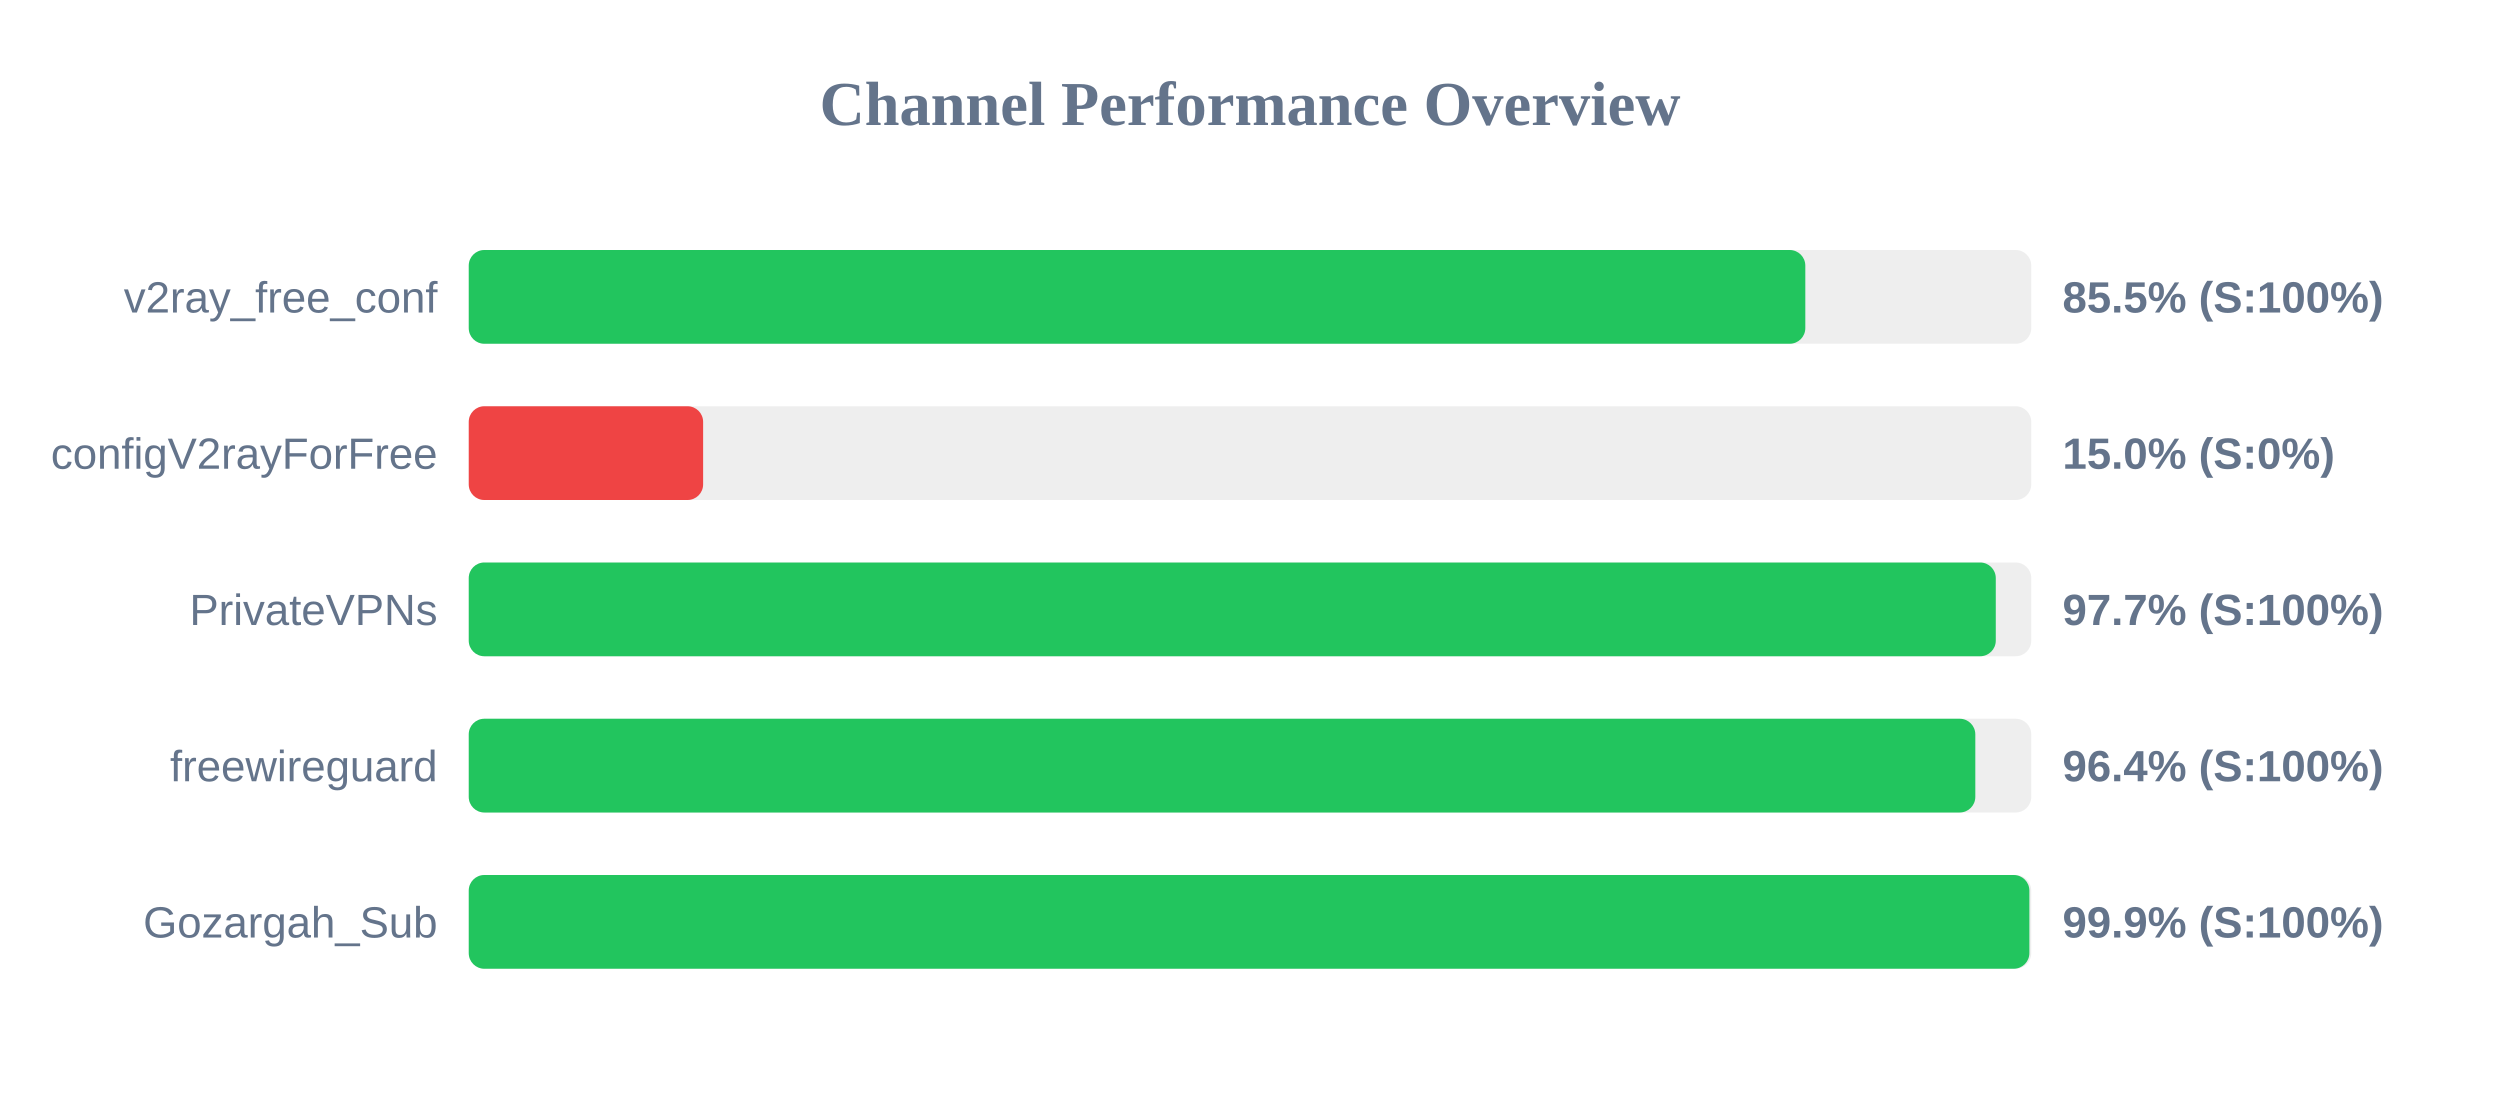
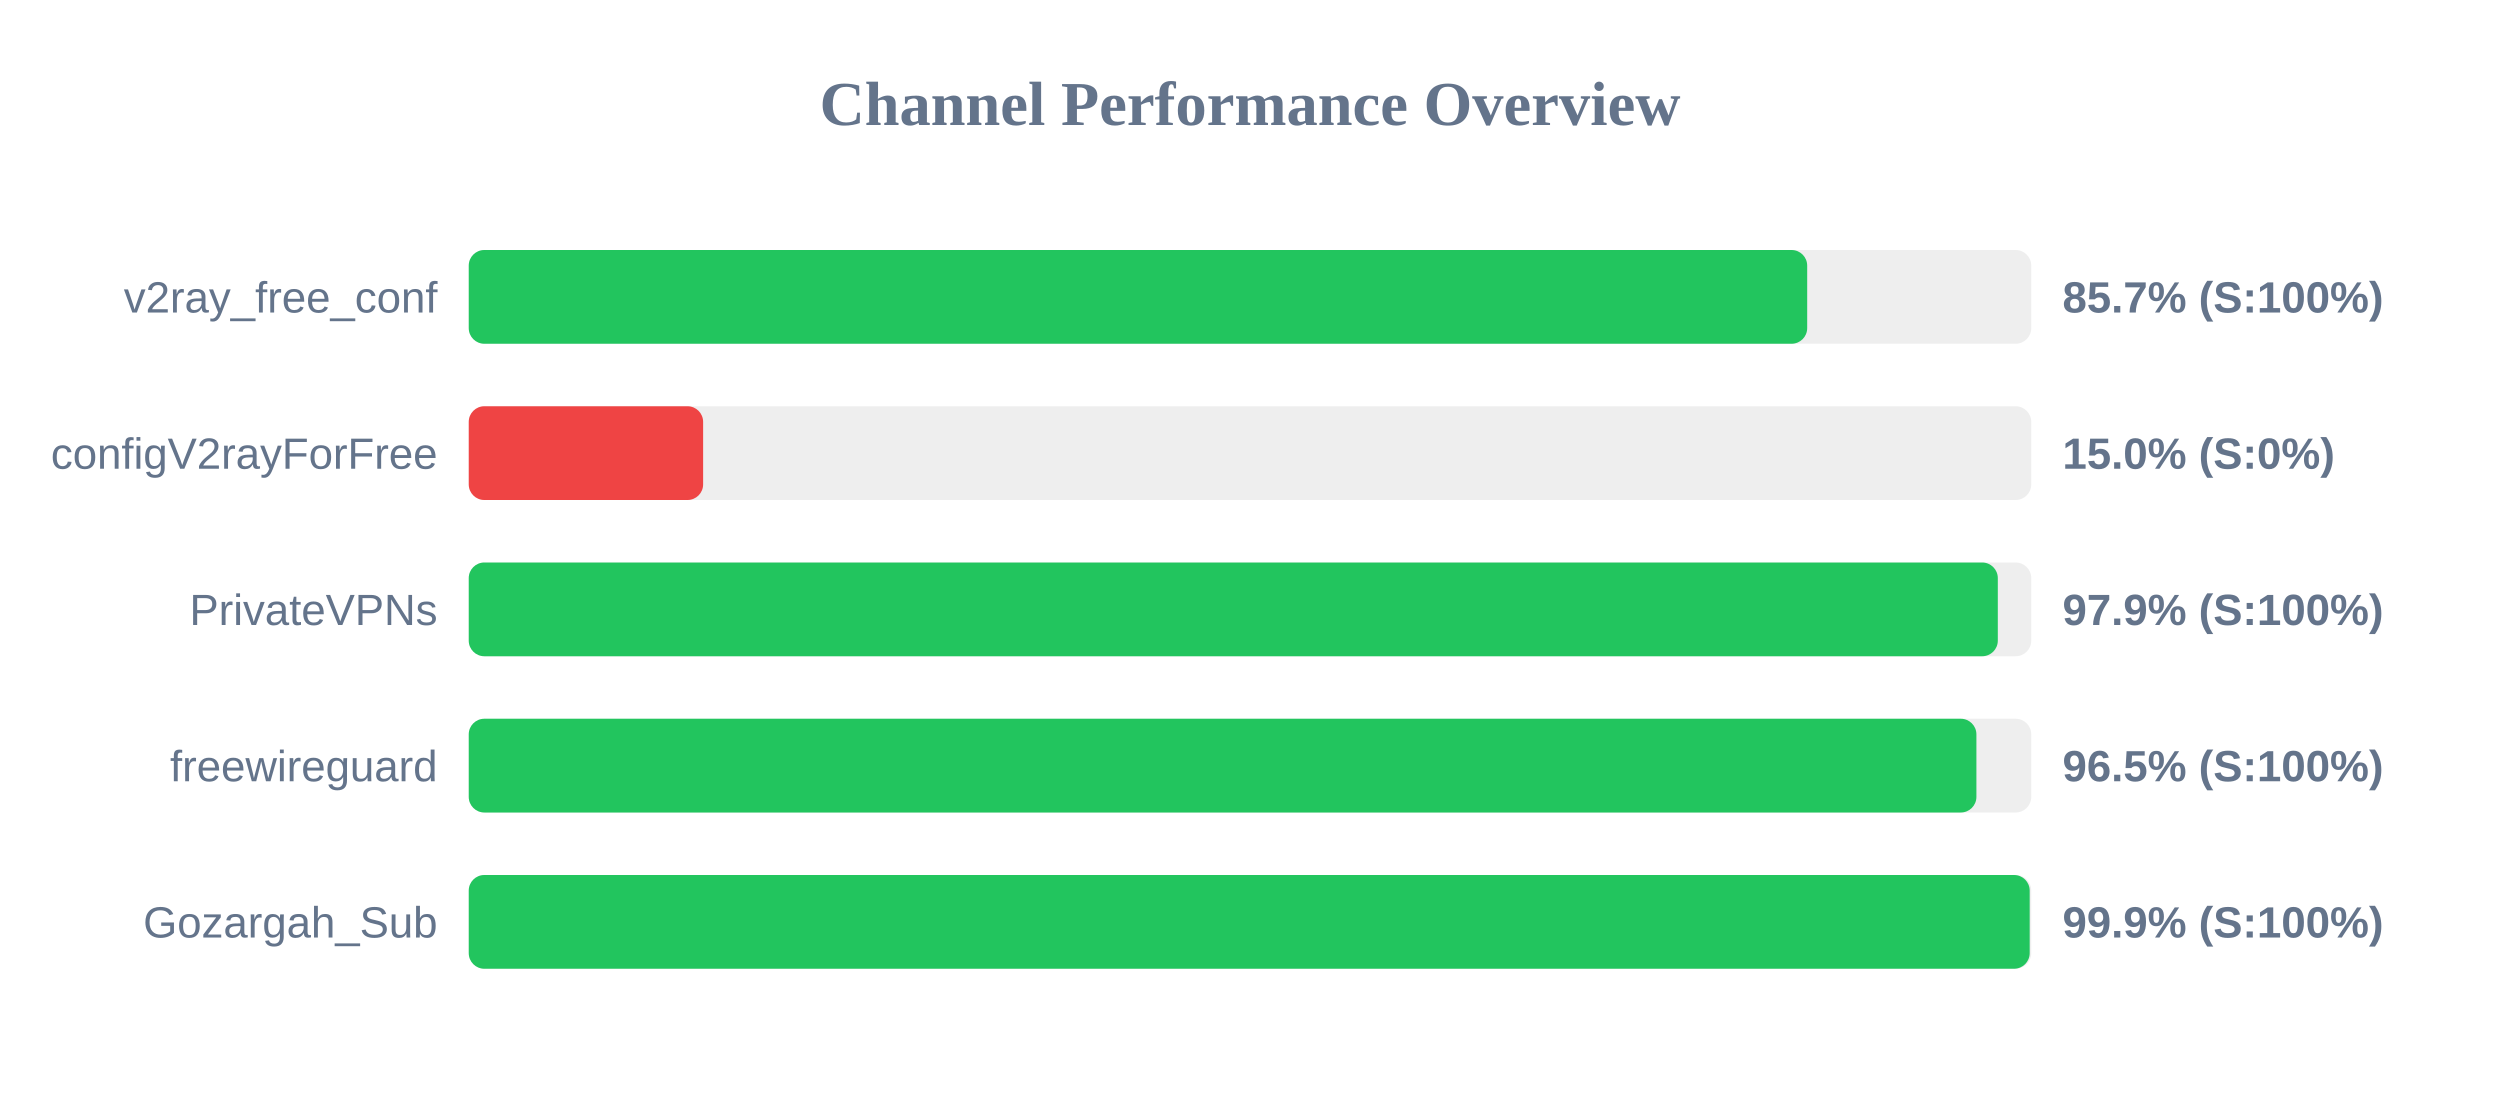
<svg xmlns="http://www.w3.org/2000/svg" width="800" height="350" version="1.1">
  <style>
        .row { font: 14px Arial; fill: #64748b; }
        .score { font: bold 14px Arial; fill: #64748b; }
    </style>
  <text x="400" y="40" text-anchor="middle" font-size="20px" font-weight="bold" fill="#64748b">Channel Performance Overview</text>
  <rect x="150" y="80" width="500" height="30" fill="#eee" rx="5" />
-   <rect x="150" y="80" width="427.7" height="30" fill="#22c55e" rx="5" />
+   <rect x="150" y="80" width="428.3" height="30" fill="#22c55e" rx="5" />
  <text x="140" y="100" text-anchor="end" class="row">v2ray_free_conf</text>
-   <text x="660" y="100" text-anchor="start" class="score">85.5% (S:100%)</text>
+   <text x="660" y="100" text-anchor="start" class="score">85.7% (S:100%)</text>
  <rect x="150" y="130" width="500" height="30" fill="#eee" rx="5" />
  <rect x="150" y="130" width="75.0" height="30" fill="#ef4444" rx="5" />
  <text x="140" y="150" text-anchor="end" class="row">configV2rayForFree</text>
  <text x="660" y="150" text-anchor="start" class="score">15.0% (S:0%)</text>
  <rect x="150" y="180" width="500" height="30" fill="#eee" rx="5" />
-   <rect x="150" y="180" width="488.65" height="30" fill="#22c55e" rx="5" />
+   <rect x="150" y="180" width="489.3" height="30" fill="#22c55e" rx="5" />
  <text x="140" y="200" text-anchor="end" class="row">PrivateVPNs</text>
-   <text x="660" y="200" text-anchor="start" class="score">97.7% (S:100%)</text>
+   <text x="660" y="200" text-anchor="start" class="score">97.9% (S:100%)</text>
  <rect x="150" y="230" width="500" height="30" fill="#eee" rx="5" />
-   <rect x="150" y="230" width="482.1" height="30" fill="#22c55e" rx="5" />
+   <rect x="150" y="230" width="482.45" height="30" fill="#22c55e" rx="5" />
  <text x="140" y="250" text-anchor="end" class="row">freewireguard</text>
-   <text x="660" y="250" text-anchor="start" class="score">96.4% (S:100%)</text>
+   <text x="660" y="250" text-anchor="start" class="score">96.5% (S:100%)</text>
  <rect x="150" y="280" width="500" height="30" fill="#eee" rx="5" />
-   <rect x="150" y="280" width="499.4" height="30" fill="#22c55e" rx="5" />
+   <rect x="150" y="280" width="499.5" height="30" fill="#22c55e" rx="5" />
  <text x="140" y="300" text-anchor="end" class="row">Gozargah_Sub</text>
  <text x="660" y="300" text-anchor="start" class="score">99.9% (S:100%)</text>
</svg>
